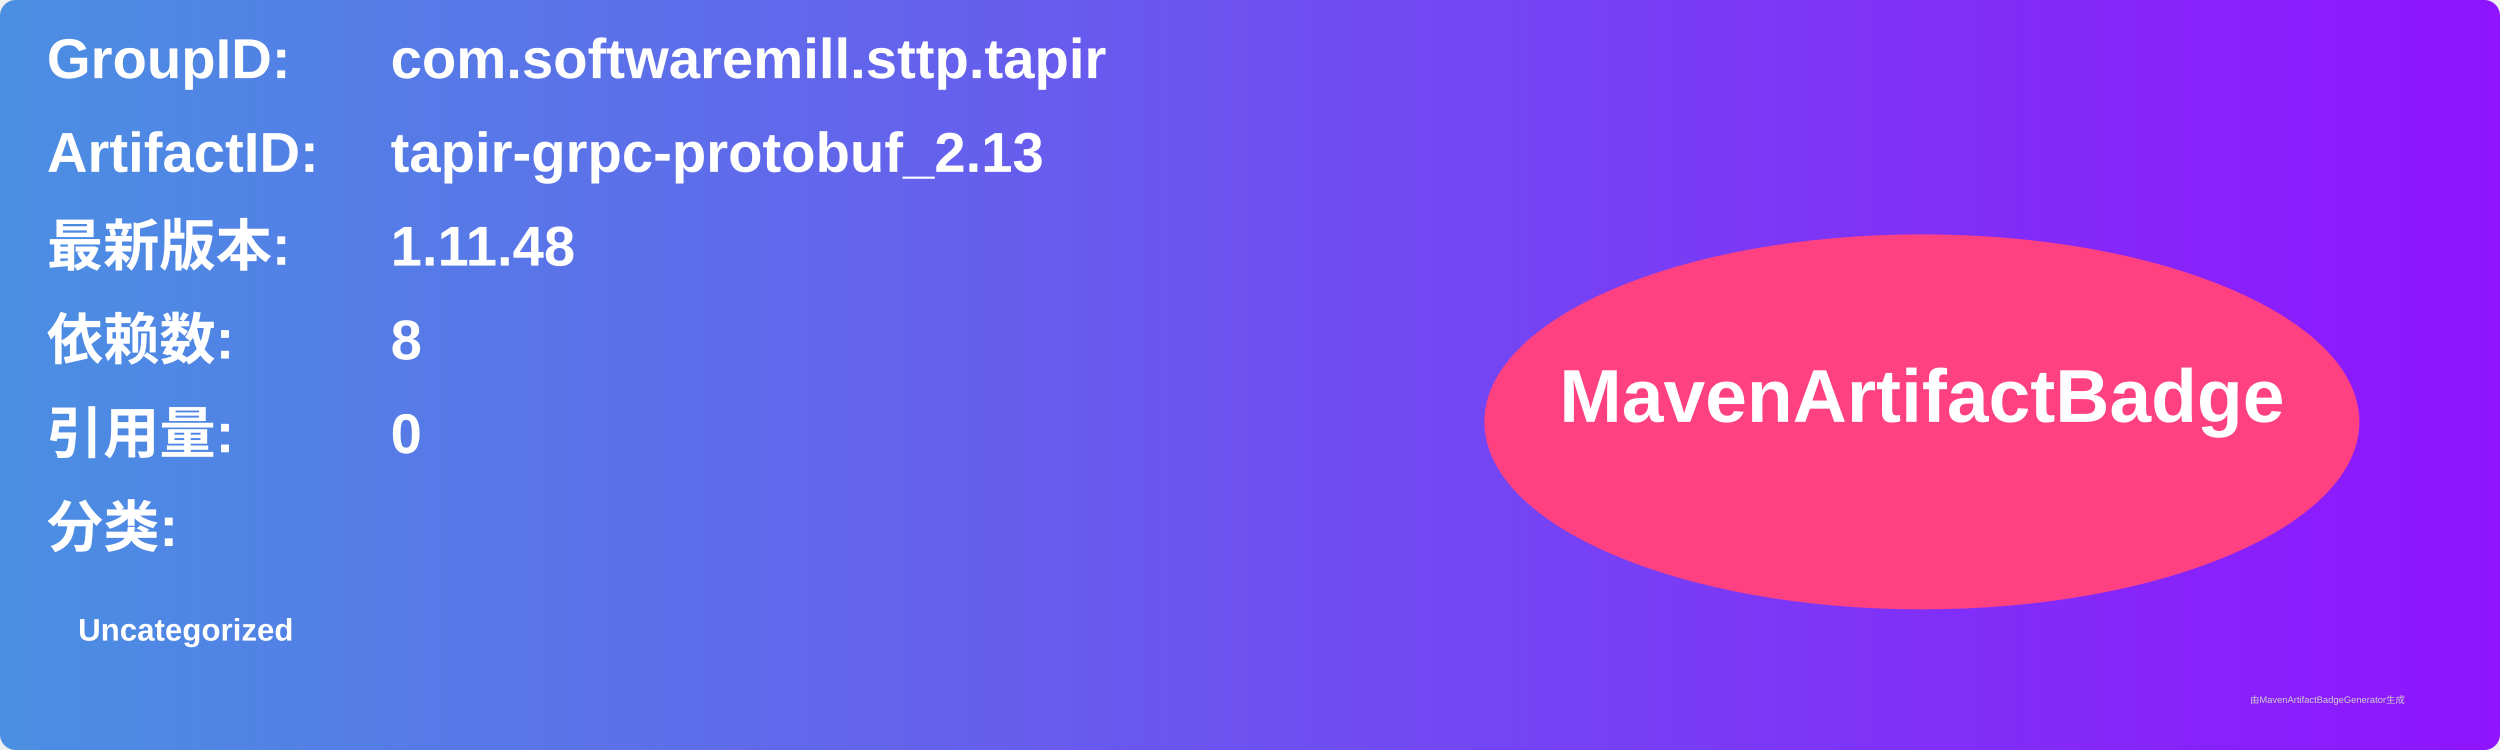
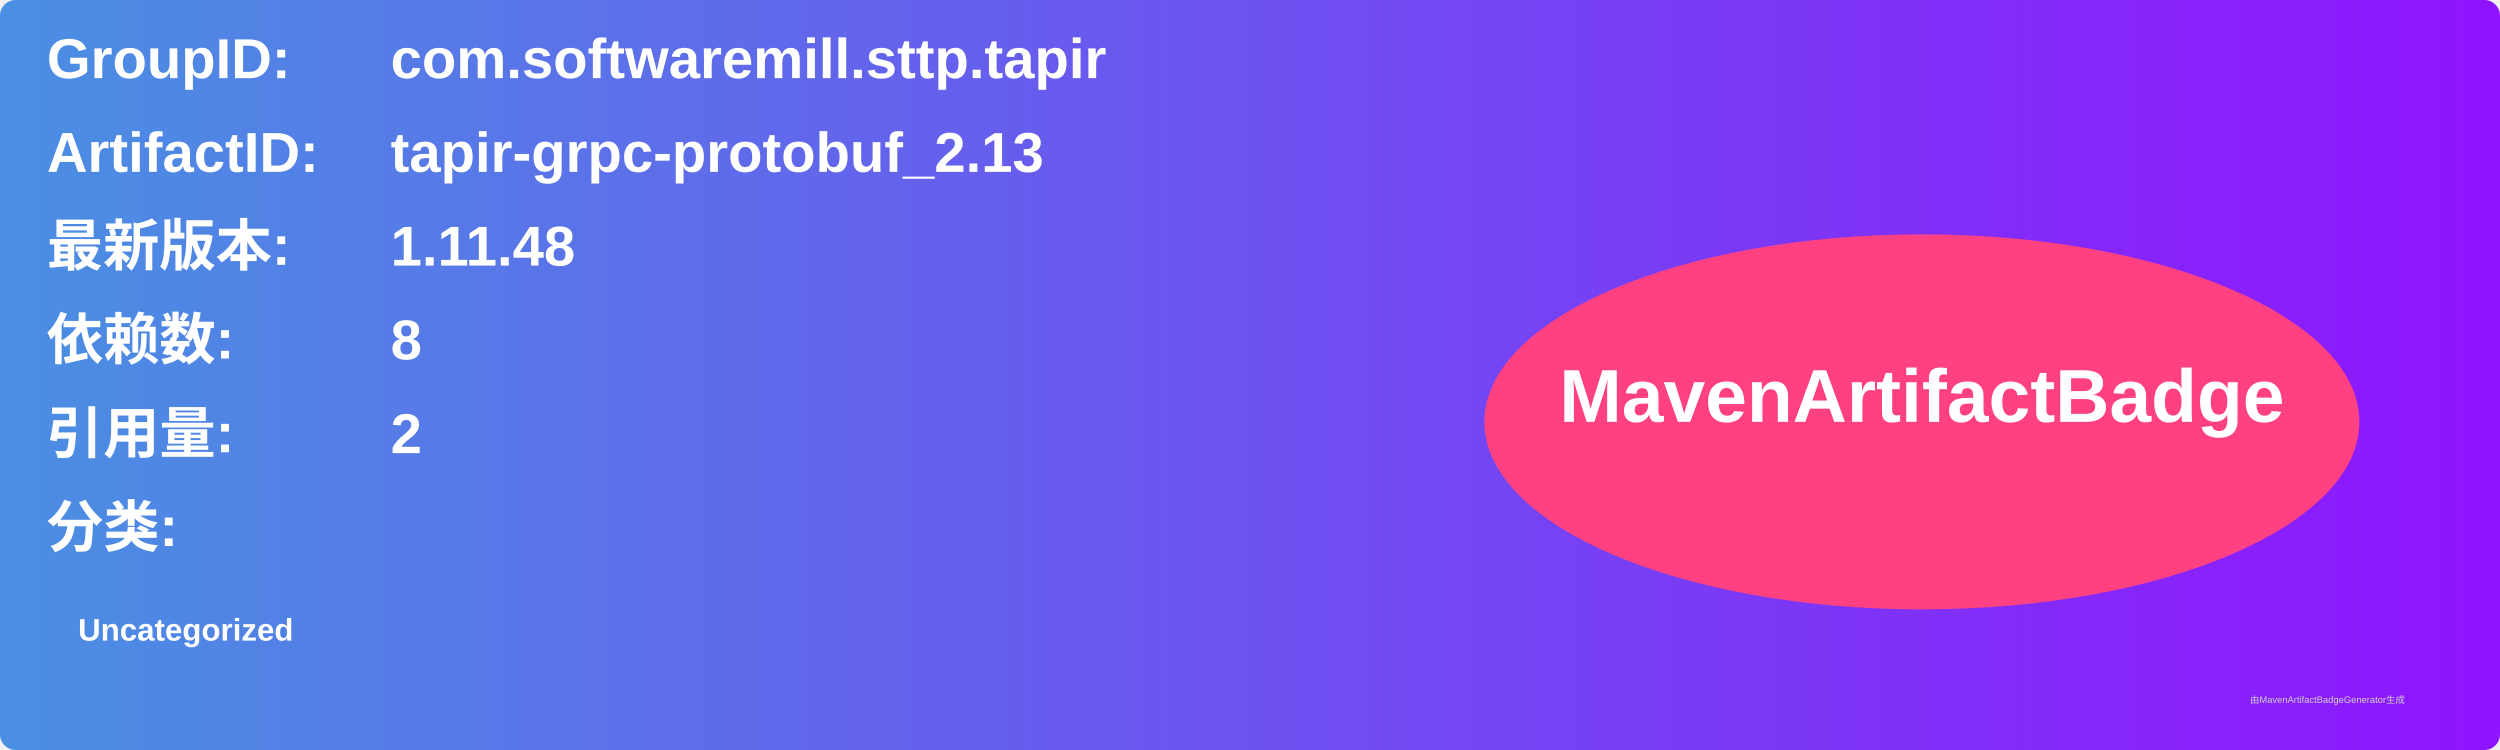
<svg xmlns="http://www.w3.org/2000/svg" width="800" height="240" viewBox="0 0 800 240">
  <linearGradient id="grad" x1="0%" y1="0%" x2="100%" y2="0%">
    <stop offset="0%" stop-color="#4a90e2" />
    <stop offset="100%" stop-color="#9013fe" />
  </linearGradient>
  <rect width="100%" height="100%" rx="5" ry="5" fill="url(#grad)" />
  <g transform="translate(15, 15)">
    <text x="0" y="10" font-family="Arial" font-size="18" fill="white" font-weight="bold" width="260">GroupID:</text>
    <text x="110" y="10" font-family="Arial" font-size="18" fill="white" font-weight="bold" width="460">com.softwaremill.sttp.tapir</text>
    <text x="0" y="40" font-family="Arial" font-size="18" fill="white" font-weight="bold" width="260">ArtifactID:</text>
    <text x="110" y="40" font-family="Arial" font-size="18" fill="white" font-weight="bold" width="460">tapir-grpc-protobuf_2.13</text>
    <text x="0" y="70" font-family="Arial" font-size="18" fill="white" font-weight="bold">最新版本:</text>
    <text x="110" y="70" font-family="Arial" font-size="18" fill="white" font-weight="bold">
      <tspan font-weight="bold">1.11.48</tspan>
    </text>
    <text x="0" y="100" font-family="Arial" font-size="18" fill="white" font-weight="bold">依赖数: </text>
    <text x="110" y="100" font-family="Arial" font-size="18" fill="white">
      <tspan font-weight="bold">8</tspan>
    </text>
    <text x="0" y="130" font-family="Arial" font-size="18" fill="white" font-weight="bold">引用量: </text>
    <text x="110" y="130" font-family="Arial" font-size="18" fill="white">
-       <tspan font-weight="bold">0</tspan>
+       <tspan font-weight="bold">2</tspan>
    </text>
    <text x="0" y="160" font-family="Arial" font-size="18" fill="white" font-weight="bold">分类:</text>
    <text x="10" y="190" font-family="Arial" font-size="10" fill="white">
      <tspan font-weight="bold">Uncategorized</tspan>
    </text>
    <ellipse cx="600" cy="120" rx="140" ry="60" fill="#ff4081" />
    <text x="600" y="120" text-anchor="middle" font-family="Arial" font-size="24" fill="white" font-weight="bold">MavenArtifactBadge</text>
  </g>
  <text x="720" y="225" font-family="Arial" font-size="3" fill="#d0d0d0">由MavenArtifactBadgeGenerator生成</text>
</svg>
